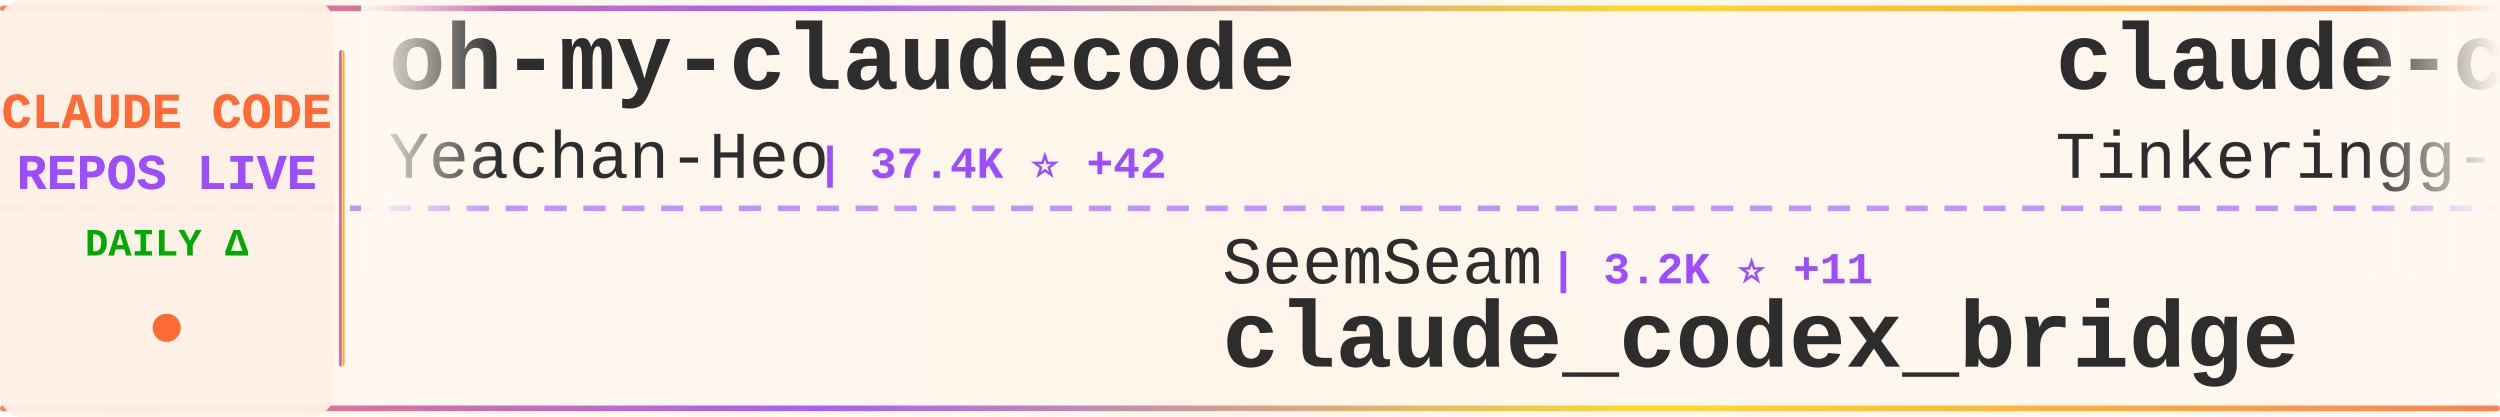
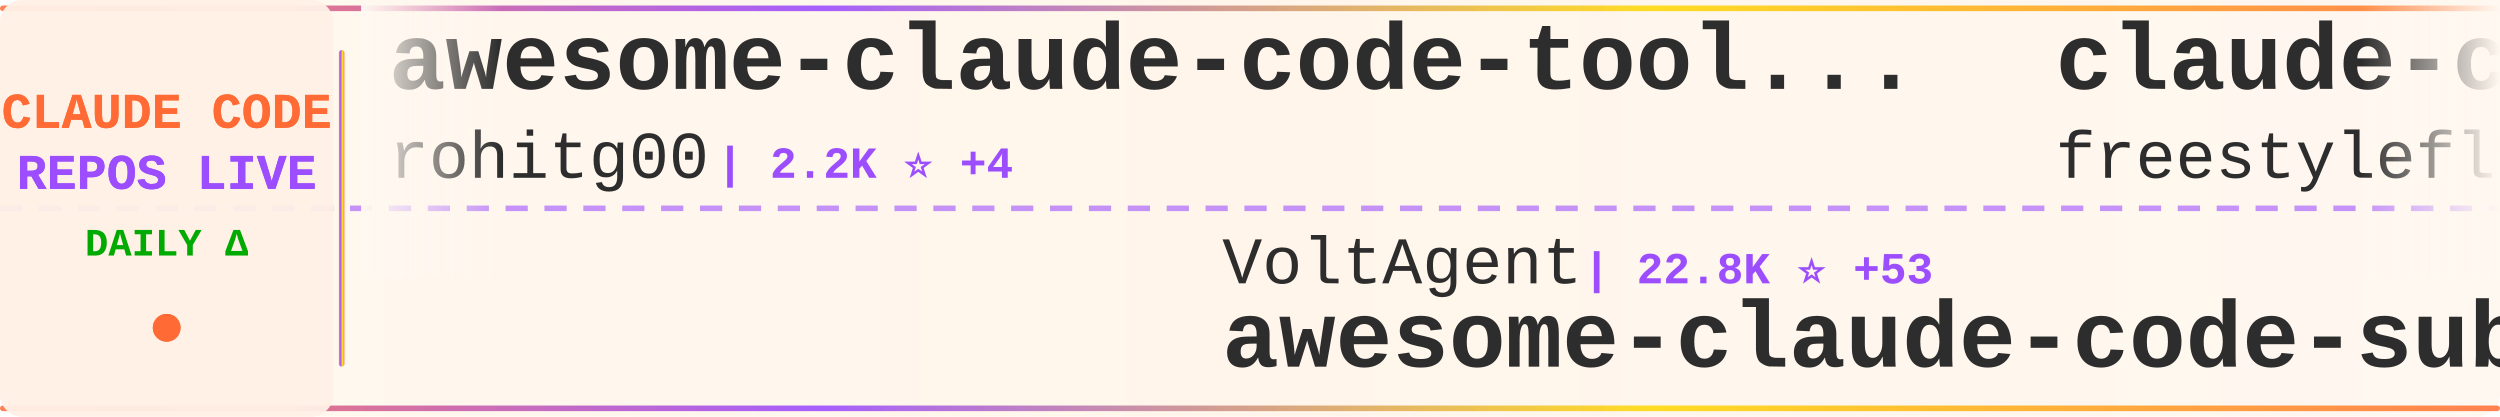
<svg xmlns="http://www.w3.org/2000/svg" width="900" height="150">
  <defs>
    <linearGradient id="tickerBg" x1="0%" y1="0%" x2="100%" y2="0%">
      <stop offset="0%" style="stop-color:#fff8f0;stop-opacity:0.98" />
      <stop offset="50%" style="stop-color:#fff5eb;stop-opacity:1" />
      <stop offset="100%" style="stop-color:#fff8f0;stop-opacity:0.98" />
    </linearGradient>
    <linearGradient id="borderGrad" x1="0%" y1="0%" x2="100%" y2="0%">
      <stop offset="0%" style="stop-color:#FF6B35;stop-opacity:0.85">
        <animate attributeName="stop-opacity" values="0.85;1;0.85" dur="2s" repeatCount="indefinite" />
      </stop>
      <stop offset="33%" style="stop-color:#9C4EFF;stop-opacity:0.9">
        <animate attributeName="stop-opacity" values="0.9;1;0.9" dur="2.2s" repeatCount="indefinite" />
      </stop>
      <stop offset="66%" style="stop-color:#FFD700;stop-opacity:0.85">
        <animate attributeName="stop-opacity" values="0.85;1;0.85" dur="1.8s" repeatCount="indefinite" />
      </stop>
      <stop offset="100%" style="stop-color:#FF6B35;stop-opacity:0.85">
        <animate attributeName="stop-opacity" values="0.85;1;0.85" dur="2s" repeatCount="indefinite" />
      </stop>
    </linearGradient>
    <filter id="textGlow">
      <feGaussianBlur stdDeviation="0.15" result="coloredBlur" />
      <feMerge>
        <feMergeNode in="coloredBlur" />
        <feMergeNode in="SourceGraphic" />
      </feMerge>
    </filter>
    <filter id="metricGlow">
      <feGaussianBlur stdDeviation="0.2" result="coloredBlur" />
      <feMerge>
        <feMergeNode in="coloredBlur" />
        <feMergeNode in="SourceGraphic" />
      </feMerge>
    </filter>
    <linearGradient id="leftFade" x1="0%" y1="0%" x2="100%" y2="0%">
      <stop offset="0%" style="stop-color:#fff8f0;stop-opacity:1" />
      <stop offset="100%" style="stop-color:#fff8f0;stop-opacity:0" />
    </linearGradient>
    <linearGradient id="rightFade" x1="0%" y1="0%" x2="100%" y2="0%">
      <stop offset="0%" style="stop-color:#fff8f0;stop-opacity:0" />
      <stop offset="100%" style="stop-color:#fff8f0;stop-opacity:1" />
    </linearGradient>
  </defs>
  <rect width="900" height="150" fill="url(#tickerBg)" rx="8" />
  <rect x="0" y="2" width="900" height="2" fill="url(#borderGrad)" rx="1" />
  <rect x="0" y="146" width="900" height="2" fill="url(#borderGrad)" rx="1" />
  <line x1="0" y1="75" x2="900" y2="75" stroke="#9C4EFF" stroke-width="2" stroke-dasharray="8 6" opacity="0.6" />
  <rect x="0" y="0" width="120" height="150" fill="#fff0e6" opacity="0.95" rx="8" />
  <text x="60" y="46" font-family="'Courier New', monospace" font-size="18" font-weight="bold" fill="#FF6B35" text-anchor="middle" filter="url(#textGlow)">
    CLAUDE CODE
  </text>
  <text x="60" y="68" font-family="'Courier New', monospace" font-size="18" font-weight="bold" fill="#9C4EFF" text-anchor="middle" filter="url(#textGlow)">
    REPOS LIVE
  </text>
  <text x="60" y="92" font-family="'Courier New', monospace" font-size="14" font-weight="bold" fill="#00aa00" text-anchor="middle">
    DAILY Δ
  </text>
  <circle cx="60" cy="118" r="5" fill="#FF6B35" filter="url(#metricGlow)">
    <animate attributeName="r" values="4;6;4" dur="1.5s" repeatCount="indefinite" />
    <animate attributeName="opacity" values="0.6;1;0.6" dur="1.5s" repeatCount="indefinite" />
  </circle>
  <rect x="122" y="18" width="2" height="114" fill="url(#borderGrad)" rx="1" />
  <clipPath id="tickerClip">
    <rect x="130" y="0" width="770" height="150" />
  </clipPath>
  <g clip-path="url(#tickerClip)">
    <g id="tickerItems">
      <animateTransform attributeName="transform" attributeType="XML" type="translate" from="0 0" to="-3000 0" dur="54s" repeatCount="indefinite" />
      <g transform="translate(0, 0)">
-         <text x="140" y="32" font-family="'Courier New', monospace" font-size="34" font-weight="bold" fill="#2d2d2d">oh-my-claudecode</text>
-         <text x="140" y="64" font-family="'Courier New', monospace" font-size="24" font-weight="normal" fill="#2d2d2d" opacity="1.0">Yeachan-Heo</text>
-         <text x="294" y="64" font-family="'Courier New', monospace" font-size="16" font-weight="bold" fill="#9C4EFF"> | 37.4K ⭐ +42</text>
+         <text x="140" y="32" font-family="'Courier New', monospace" font-size="34" font-weight="bold" fill="#2d2d2d">awesome-claude-code-tool...</text>
+         <text x="140" y="64" font-family="'Courier New', monospace" font-size="24" font-weight="normal" fill="#2d2d2d" opacity="1.0">rohitg00</text>
+         <text x="258" y="64" font-family="'Courier New', monospace" font-size="16" font-weight="bold" fill="#9C4EFF"> | 2.2K ⭐ +4</text>
      </g>
      <g transform="translate(300, 0)">
-         <text x="140" y="102" font-family="'Courier New', monospace" font-size="24" font-weight="normal" fill="#2d2d2d" opacity="1.0">SeemSeam</text>
-         <text x="258" y="102" font-family="'Courier New', monospace" font-size="16" font-weight="bold" fill="#9C4EFF"> | 3.2K ⭐ +11</text>
-         <text x="140" y="132" font-family="'Courier New', monospace" font-size="34" font-weight="bold" fill="#2d2d2d">claude_codex_bridge</text>
+         <text x="140" y="102" font-family="'Courier New', monospace" font-size="24" font-weight="normal" fill="#2d2d2d" opacity="1.0">VoltAgent</text>
+         <text x="270" y="102" font-family="'Courier New', monospace" font-size="16" font-weight="bold" fill="#9C4EFF"> | 22.8K ⭐ +53</text>
+         <text x="140" y="132" font-family="'Courier New', monospace" font-size="34" font-weight="bold" fill="#2d2d2d">awesome-claude-code-suba...</text>
      </g>
      <g transform="translate(600, 0)">
        <text x="140" y="32" font-family="'Courier New', monospace" font-size="34" font-weight="bold" fill="#2d2d2d">claude-code</text>
-         <text x="140" y="64" font-family="'Courier New', monospace" font-size="24" font-weight="normal" fill="#2d2d2d" opacity="1.0">Tinkeringg-Lab</text>
-         <text x="330" y="64" font-family="'Courier New', monospace" font-size="16" font-weight="bold" fill="#9C4EFF"> | 209 ⭐</text>
+         <text x="140" y="64" font-family="'Courier New', monospace" font-size="24" font-weight="normal" fill="#2d2d2d" opacity="1.0">freestylefly</text>
+         <text x="306" y="64" font-family="'Courier New', monospace" font-size="16" font-weight="bold" fill="#9C4EFF"> | 127 ⭐</text>
      </g>
      <g transform="translate(900, 0)">
-         <text x="140" y="102" font-family="'Courier New', monospace" font-size="24" font-weight="normal" fill="#2d2d2d" opacity="1.0">JrCx7scC</text>
-         <text x="258" y="102" font-family="'Courier New', monospace" font-size="16" font-weight="bold" fill="#9C4EFF"> | 371 ⭐</text>
-         <text x="140" y="132" font-family="'Courier New', monospace" font-size="34" font-weight="bold" fill="#2d2d2d">claude-code-source</text>
+         <text x="140" y="102" font-family="'Courier New', monospace" font-size="24" font-weight="normal" fill="#2d2d2d" opacity="1.0">ding113</text>
+         <text x="246" y="102" font-family="'Courier New', monospace" font-size="16" font-weight="bold" fill="#9C4EFF"> | 3.2K ⭐ +3</text>
+         <text x="140" y="132" font-family="'Courier New', monospace" font-size="34" font-weight="bold" fill="#2d2d2d">claude-code-hub</text>
      </g>
      <g transform="translate(1200, 0)">
-         <text x="140" y="32" font-family="'Courier New', monospace" font-size="34" font-weight="bold" fill="#2d2d2d">claude_code_src</text>
-         <text x="140" y="64" font-family="'Courier New', monospace" font-size="24" font-weight="normal" fill="#2d2d2d" opacity="1.0">ponponon</text>
-         <text x="258" y="64" font-family="'Courier New', monospace" font-size="16" font-weight="bold" fill="#9C4EFF"> | 2.3K ⭐</text>
+         <text x="140" y="32" font-family="'Courier New', monospace" font-size="34" font-weight="bold" fill="#2d2d2d">claude-code-hooks-master...</text>
+         <text x="140" y="64" font-family="'Courier New', monospace" font-size="24" font-weight="normal" fill="#2d2d2d" opacity="1.0">disler</text>
+         <text x="234" y="64" font-family="'Courier New', monospace" font-size="16" font-weight="bold" fill="#9C4EFF"> | 3.8K ⭐ +3</text>
      </g>
      <g transform="translate(1500, 0)">
-         <text x="140" y="102" font-family="'Courier New', monospace" font-size="24" font-weight="normal" fill="#2d2d2d" opacity="1.0">777genius</text>
-         <text x="270" y="102" font-family="'Courier New', monospace" font-size="16" font-weight="bold" fill="#9C4EFF"> | 918 ⭐</text>
-         <text x="140" y="132" font-family="'Courier New', monospace" font-size="34" font-weight="bold" fill="#2d2d2d">claude-code-source-code</text>
+         <text x="140" y="102" font-family="'Courier New', monospace" font-size="24" font-weight="normal" fill="#2d2d2d" opacity="1.0">musistudio</text>
+         <text x="282" y="102" font-family="'Courier New', monospace" font-size="16" font-weight="bold" fill="#9C4EFF"> | 35.6K ⭐ +28</text>
+         <text x="140" y="132" font-family="'Courier New', monospace" font-size="34" font-weight="bold" fill="#2d2d2d">claude-code-router</text>
      </g>
      <g transform="translate(1800, 0)">
-         <text x="140" y="32" font-family="'Courier New', monospace" font-size="34" font-weight="bold" fill="#2d2d2d">claude-code-my-workflow</text>
-         <text x="140" y="64" font-family="'Courier New', monospace" font-size="24" font-weight="normal" fill="#2d2d2d" opacity="1.0">pedrohcgs</text>
-         <text x="270" y="64" font-family="'Courier New', monospace" font-size="16" font-weight="bold" fill="#9C4EFF"> | 1.4K ⭐ +6</text>
+         <text x="140" y="32" font-family="'Courier New', monospace" font-size="34" font-weight="bold" fill="#2d2d2d">claude-code-cli</text>
+         <text x="140" y="64" font-family="'Courier New', monospace" font-size="24" font-weight="normal" fill="#2d2d2d" opacity="1.0">huangserva</text>
+         <text x="282" y="64" font-family="'Courier New', monospace" font-size="16" font-weight="bold" fill="#9C4EFF"> | 619 ⭐ +1</text>
      </g>
      <g transform="translate(2100, 0)">
-         <text x="140" y="102" font-family="'Courier New', monospace" font-size="24" font-weight="normal" fill="#2d2d2d" opacity="1.0">ChinaSiro</text>
-         <text x="270" y="102" font-family="'Courier New', monospace" font-size="16" font-weight="bold" fill="#9C4EFF"> | 9.5K ⭐ +5</text>
-         <text x="140" y="132" font-family="'Courier New', monospace" font-size="34" font-weight="bold" fill="#2d2d2d">claude-code-sourcemap</text>
+         <text x="140" y="102" font-family="'Courier New', monospace" font-size="24" font-weight="normal" fill="#2d2d2d" opacity="1.0">RichardAtCT</text>
+         <text x="294" y="102" font-family="'Courier New', monospace" font-size="16" font-weight="bold" fill="#9C4EFF"> | 2.7K ⭐</text>
+         <text x="140" y="132" font-family="'Courier New', monospace" font-size="34" font-weight="bold" fill="#2d2d2d">claude-code-telegram</text>
      </g>
      <g transform="translate(2400, 0)">
-         <text x="140" y="32" font-family="'Courier New', monospace" font-size="34" font-weight="bold" fill="#2d2d2d">claude-code-webui</text>
-         <text x="140" y="64" font-family="'Courier New', monospace" font-size="24" font-weight="normal" fill="#2d2d2d" opacity="1.0">sugyan</text>
-         <text x="234" y="64" font-family="'Courier New', monospace" font-size="16" font-weight="bold" fill="#9C4EFF"> | 1.1K ⭐</text>
+         <text x="140" y="32" font-family="'Courier New', monospace" font-size="34" font-weight="bold" fill="#2d2d2d">andrej-karpathy-skills</text>
+         <text x="140" y="64" font-family="'Courier New', monospace" font-size="24" font-weight="normal" fill="#2d2d2d" opacity="1.0">multica-ai</text>
+         <text x="282" y="64" font-family="'Courier New', monospace" font-size="16" font-weight="bold" fill="#9C4EFF"> | 187.4K ⭐ +419</text>
      </g>
      <g transform="translate(2700, 0)">
-         <text x="140" y="102" font-family="'Courier New', monospace" font-size="24" font-weight="normal" fill="#2d2d2d" opacity="1.0">Chachamaru127</text>
-         <text x="318" y="102" font-family="'Courier New', monospace" font-size="16" font-weight="bold" fill="#9C4EFF"> | 2.9K ⭐ +6</text>
-         <text x="140" y="132" font-family="'Courier New', monospace" font-size="34" font-weight="bold" fill="#2d2d2d">claude-code-harness</text>
+         <text x="140" y="102" font-family="'Courier New', monospace" font-size="24" font-weight="normal" fill="#2d2d2d" opacity="1.0">VineeTagarwaL-code</text>
+         <text x="378" y="102" font-family="'Courier New', monospace" font-size="16" font-weight="bold" fill="#9C4EFF"> | 276 ⭐</text>
+         <text x="140" y="132" font-family="'Courier New', monospace" font-size="34" font-weight="bold" fill="#2d2d2d">claude-code</text>
      </g>
      <g transform="translate(3000, 0)">
-         <text x="140" y="32" font-family="'Courier New', monospace" font-size="34" font-weight="bold" fill="#2d2d2d">oh-my-claudecode</text>
-         <text x="140" y="64" font-family="'Courier New', monospace" font-size="24" font-weight="normal" fill="#2d2d2d" opacity="1.0">Yeachan-Heo</text>
-         <text x="294" y="64" font-family="'Courier New', monospace" font-size="16" font-weight="bold" fill="#9C4EFF"> | 37.4K ⭐ +42</text>
+         <text x="140" y="32" font-family="'Courier New', monospace" font-size="34" font-weight="bold" fill="#2d2d2d">awesome-claude-code-tool...</text>
+         <text x="140" y="64" font-family="'Courier New', monospace" font-size="24" font-weight="normal" fill="#2d2d2d" opacity="1.0">rohitg00</text>
+         <text x="258" y="64" font-family="'Courier New', monospace" font-size="16" font-weight="bold" fill="#9C4EFF"> | 2.2K ⭐ +4</text>
      </g>
      <g transform="translate(3300, 0)">
-         <text x="140" y="102" font-family="'Courier New', monospace" font-size="24" font-weight="normal" fill="#2d2d2d" opacity="1.0">SeemSeam</text>
-         <text x="258" y="102" font-family="'Courier New', monospace" font-size="16" font-weight="bold" fill="#9C4EFF"> | 3.2K ⭐ +11</text>
-         <text x="140" y="132" font-family="'Courier New', monospace" font-size="34" font-weight="bold" fill="#2d2d2d">claude_codex_bridge</text>
+         <text x="140" y="102" font-family="'Courier New', monospace" font-size="24" font-weight="normal" fill="#2d2d2d" opacity="1.0">VoltAgent</text>
+         <text x="270" y="102" font-family="'Courier New', monospace" font-size="16" font-weight="bold" fill="#9C4EFF"> | 22.8K ⭐ +53</text>
+         <text x="140" y="132" font-family="'Courier New', monospace" font-size="34" font-weight="bold" fill="#2d2d2d">awesome-claude-code-suba...</text>
      </g>
      <g transform="translate(3600, 0)">
        <text x="140" y="32" font-family="'Courier New', monospace" font-size="34" font-weight="bold" fill="#2d2d2d">claude-code</text>
-         <text x="140" y="64" font-family="'Courier New', monospace" font-size="24" font-weight="normal" fill="#2d2d2d" opacity="1.0">Tinkeringg-Lab</text>
-         <text x="330" y="64" font-family="'Courier New', monospace" font-size="16" font-weight="bold" fill="#9C4EFF"> | 209 ⭐</text>
+         <text x="140" y="64" font-family="'Courier New', monospace" font-size="24" font-weight="normal" fill="#2d2d2d" opacity="1.0">freestylefly</text>
+         <text x="306" y="64" font-family="'Courier New', monospace" font-size="16" font-weight="bold" fill="#9C4EFF"> | 127 ⭐</text>
      </g>
      <g transform="translate(3900, 0)">
-         <text x="140" y="102" font-family="'Courier New', monospace" font-size="24" font-weight="normal" fill="#2d2d2d" opacity="1.0">JrCx7scC</text>
-         <text x="258" y="102" font-family="'Courier New', monospace" font-size="16" font-weight="bold" fill="#9C4EFF"> | 371 ⭐</text>
-         <text x="140" y="132" font-family="'Courier New', monospace" font-size="34" font-weight="bold" fill="#2d2d2d">claude-code-source</text>
+         <text x="140" y="102" font-family="'Courier New', monospace" font-size="24" font-weight="normal" fill="#2d2d2d" opacity="1.0">ding113</text>
+         <text x="246" y="102" font-family="'Courier New', monospace" font-size="16" font-weight="bold" fill="#9C4EFF"> | 3.2K ⭐ +3</text>
+         <text x="140" y="132" font-family="'Courier New', monospace" font-size="34" font-weight="bold" fill="#2d2d2d">claude-code-hub</text>
      </g>
    </g>
  </g>
  <rect x="130" y="0" width="50" height="100" fill="url(#leftFade)" />
  <rect x="850" y="0" width="50" height="100" fill="url(#rightFade)" />
</svg>
